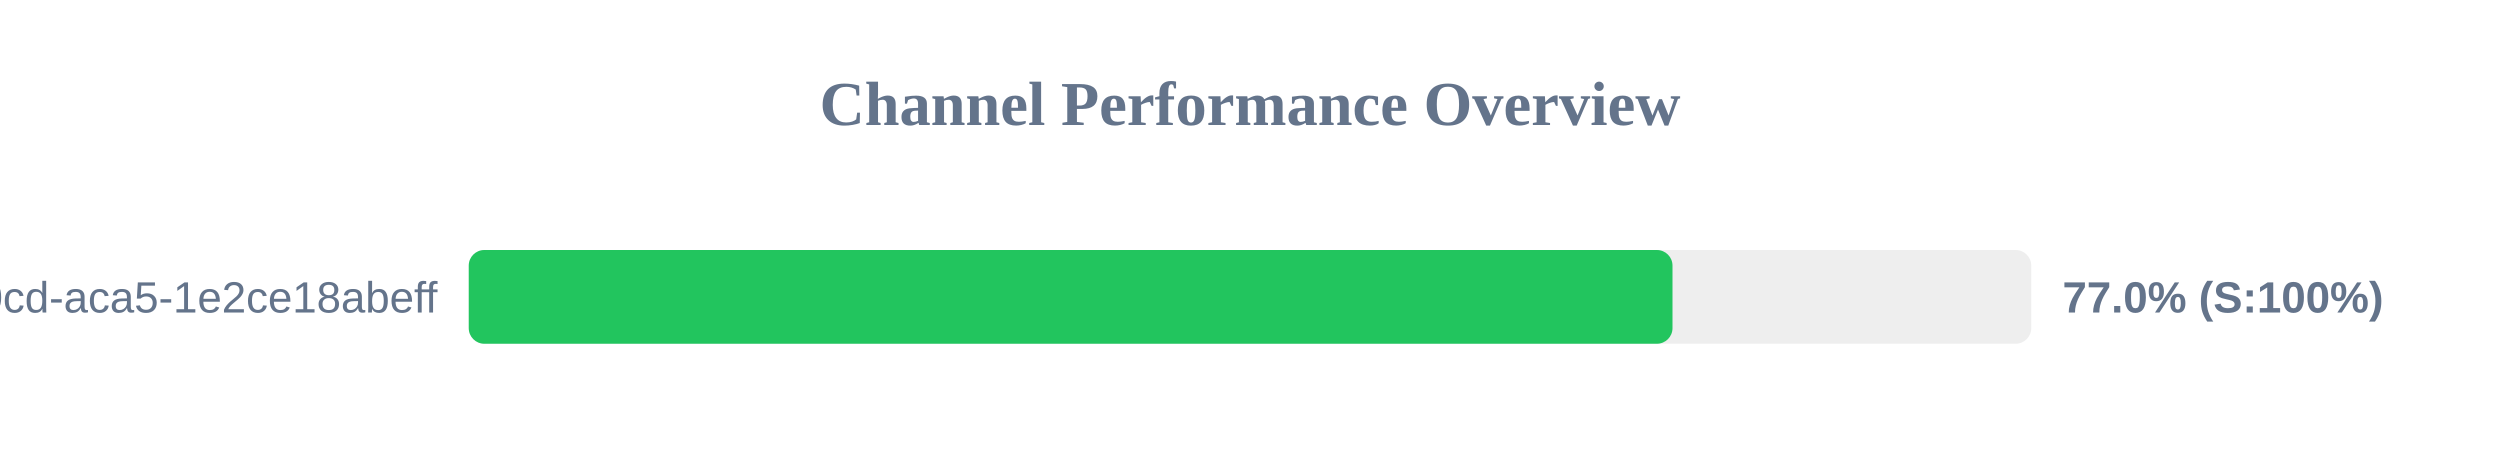
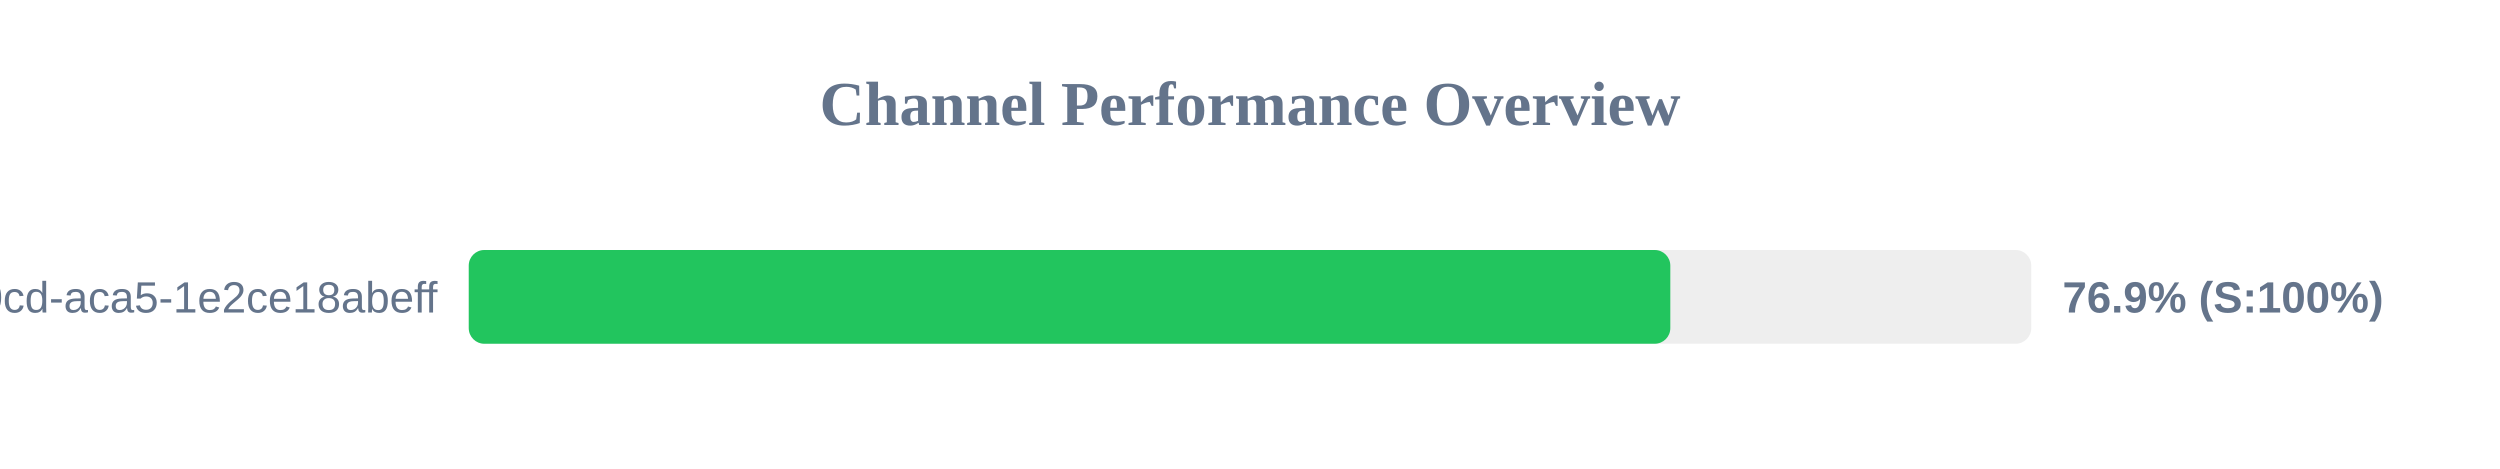
<svg xmlns="http://www.w3.org/2000/svg" width="800" height="150" version="1.1">
  <style>
        .row { font: 14px Arial; fill: #64748b; }
        .score { font: bold 14px Arial; fill: #64748b; }
    </style>
  <text x="400" y="40" text-anchor="middle" font-size="20px" font-weight="bold" fill="#64748b">Channel Performance Overview</text>
  <rect x="150" y="80" width="500" height="30" fill="#eee" rx="5" />
-   <rect x="150" y="80" width="385.2" height="30" fill="#22c55e" rx="5" />
+   <rect x="150" y="80" width="384.5" height="30" fill="#22c55e" rx="5" />
  <text x="140" y="100" text-anchor="end" class="row">?uuid=ebbeef45-0fd8-40cd-aca5-1e2ce18abeff</text>
-   <text x="660" y="100" text-anchor="start" class="score">77.0% (S:100%)</text>
+   <text x="660" y="100" text-anchor="start" class="score">76.9% (S:100%)</text>
</svg>
